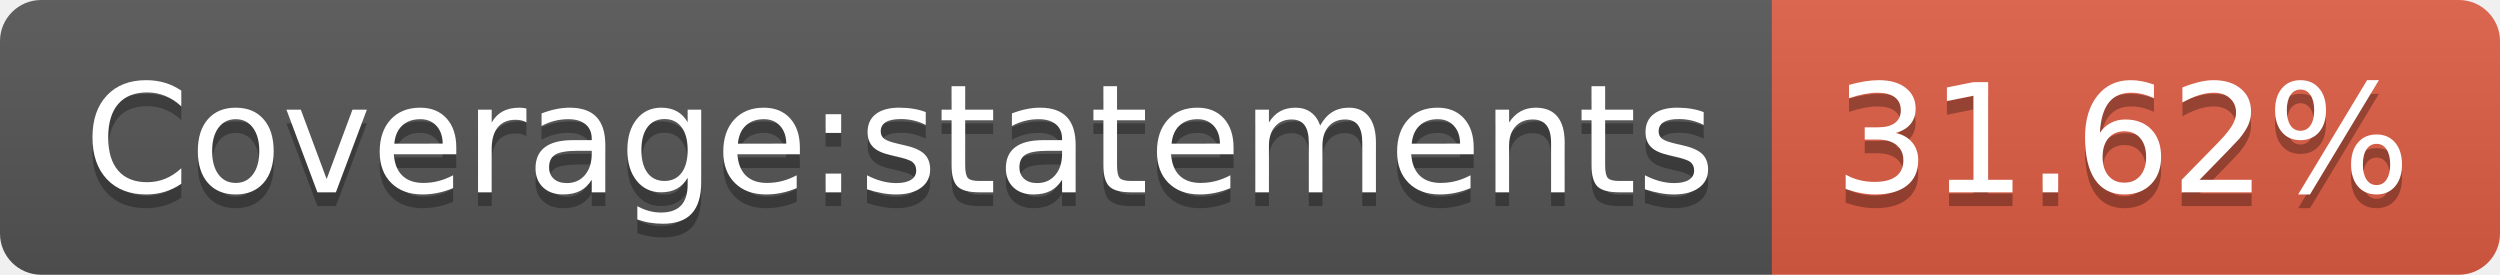
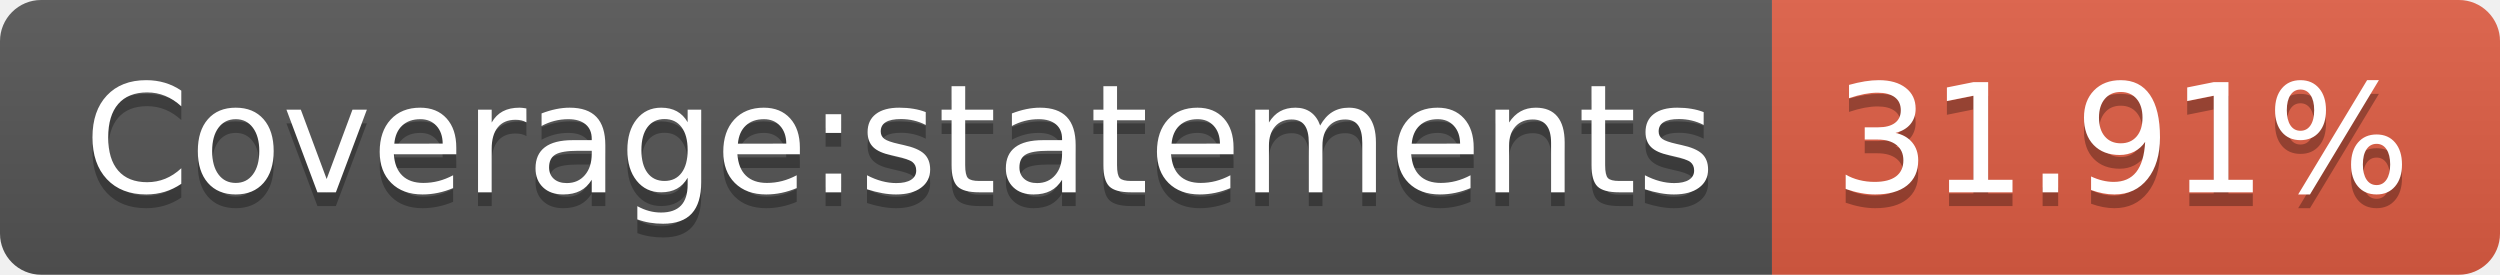
- <svg xmlns="http://www.w3.org/2000/svg" width="182" height="20" role="img" aria-label="Coverage:statements: 31.62%">
+ <svg xmlns="http://www.w3.org/2000/svg" width="182" height="20" role="img" aria-label="Coverage:statements: 31.91%">
  <linearGradient id="s" x2="0" y2="100%">
    <stop offset="0" stop-color="#bbb" stop-opacity=".1" />
    <stop offset="1" stop-opacity=".1" />
  </linearGradient>
  <clipPath id="r">
    <rect width="182" height="20" rx="3" fill="#fff" />
  </clipPath>
  <g clip-path="url(#r)">
    <rect width="129" height="20" fill="#555" />
    <rect x="129" width="53" height="20" fill="#e05d44" />
    <rect width="182" height="20" fill="url(#s)" />
  </g>
  <g fill="#fff" text-anchor="middle" font-family="Verdana,Geneva,DejaVu Sans,sans-serif" text-rendering="geometricPrecision" font-size="110">
    <text aria-hidden="true" x="655" y="150" fill="#010101" fill-opacity=".3" transform="scale(.1)" textLength="1190">Coverage:statements</text>
    <text x="655" y="140" transform="scale(.1)" fill="#fff" textLength="1190">Coverage:statements</text>
-     <text aria-hidden="true" x="1545" y="150" fill="#010101" fill-opacity=".3" transform="scale(.1)" textLength="430">31.62%</text>
-     <text x="1545" y="140" transform="scale(.1)" fill="#fff" textLength="430">31.62%</text>
+     <text aria-hidden="true" x="1545" y="150" fill="#010101" fill-opacity=".3" transform="scale(.1)" textLength="430">31.91%</text>
+     <text x="1545" y="140" transform="scale(.1)" fill="#fff" textLength="430">31.91%</text>
  </g>
</svg>
